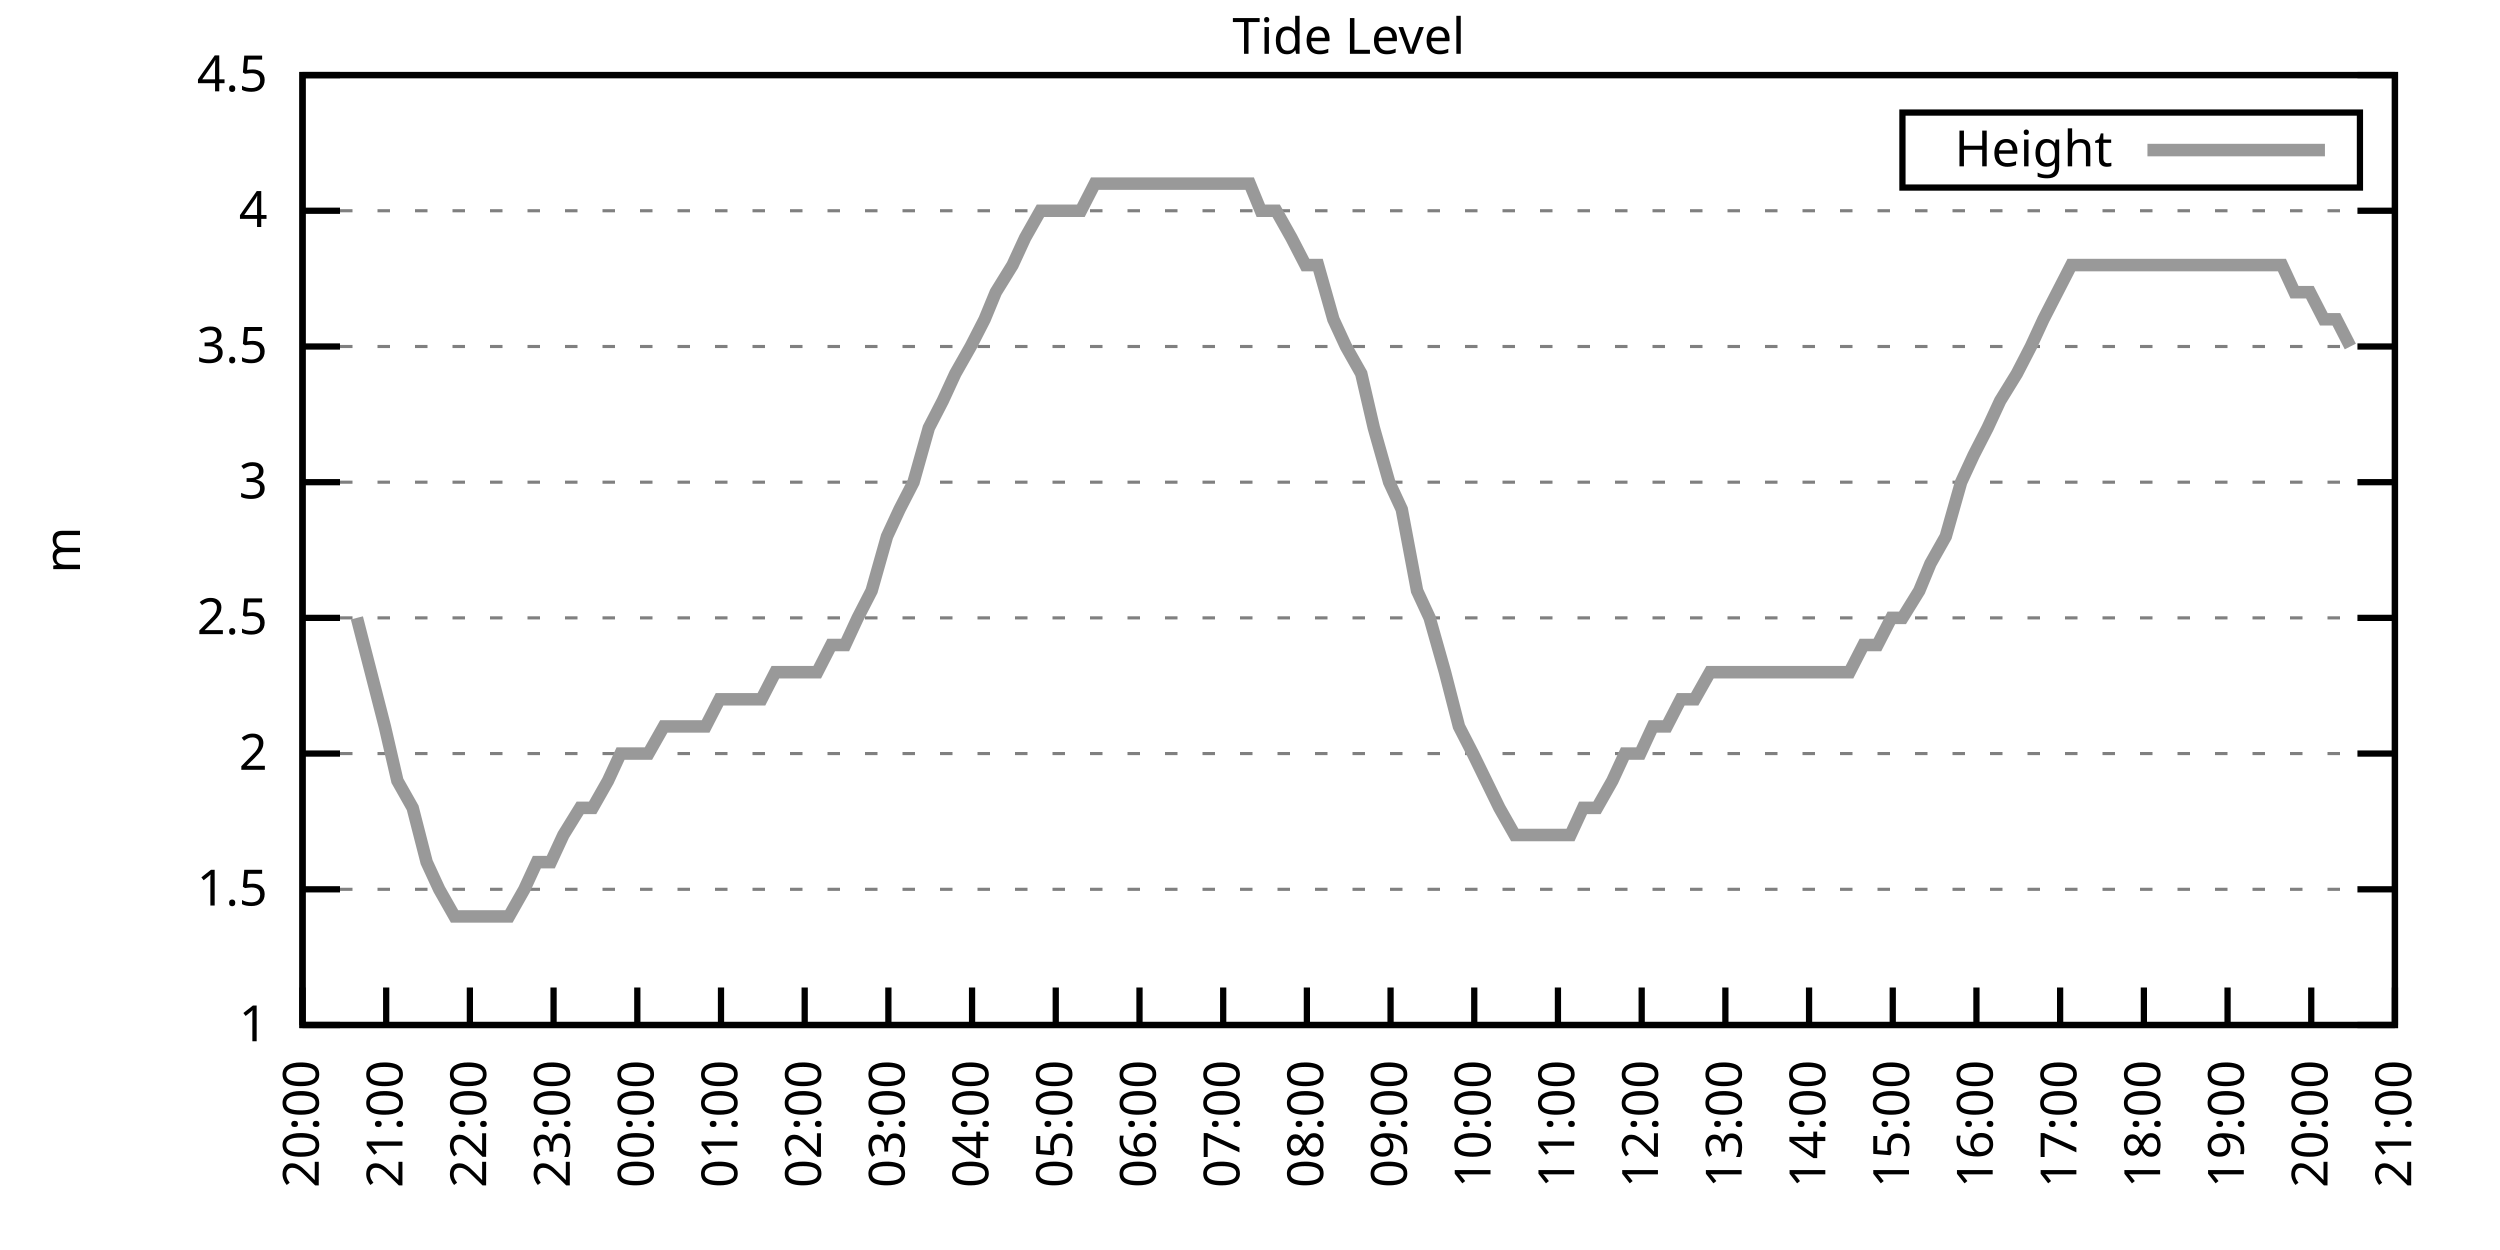
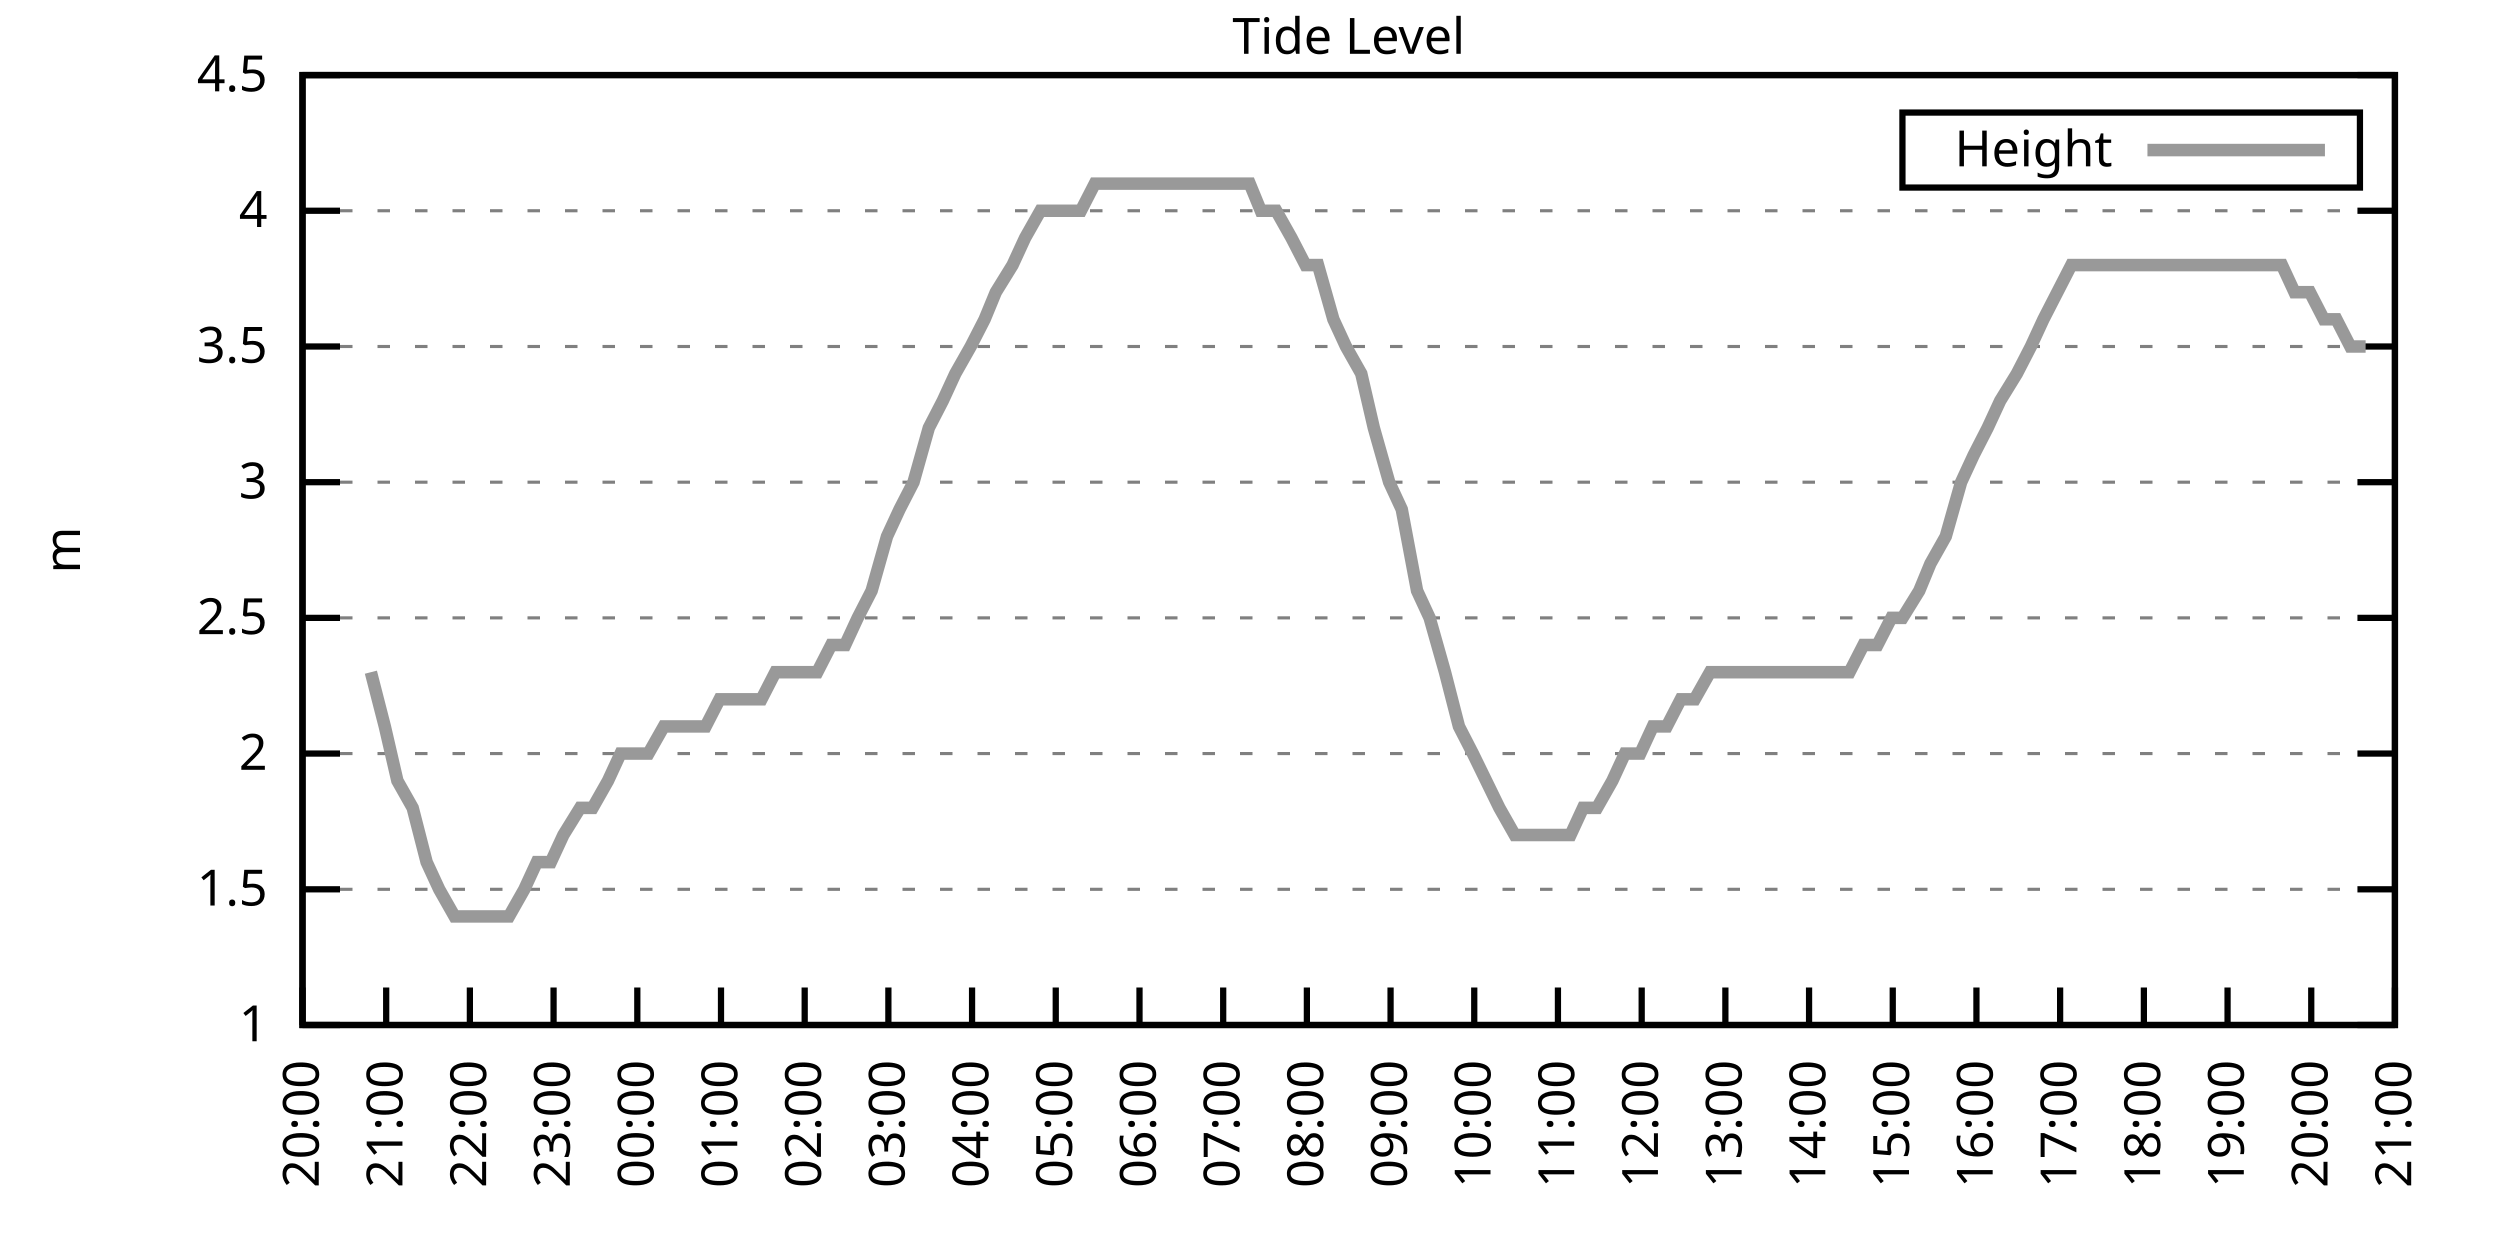
<svg xmlns="http://www.w3.org/2000/svg" xmlns:xlink="http://www.w3.org/1999/xlink" width="400" height="200" viewBox="0 0 400 200">
  <g id="gnuplot_canvas">
    <rect x="0" y="0" width="400" height="200" fill="none" />
    <defs>
      <circle id="gpDot" r="0.5" stroke-width="0.5" stroke="currentColor" />
      <path id="gpPt0" stroke-width="0.333" stroke="currentColor" d="M-1,0 h2 M0,-1 v2" />
      <path id="gpPt1" stroke-width="0.333" stroke="currentColor" d="M-1,-1 L1,1 M1,-1 L-1,1" />
      <path id="gpPt2" stroke-width="0.333" stroke="currentColor" d="M-1,0 L1,0 M0,-1 L0,1 M-1,-1 L1,1 M-1,1 L1,-1" />
      <rect id="gpPt3" stroke-width="0.333" stroke="currentColor" x="-1" y="-1" width="2" height="2" />
      <rect id="gpPt4" stroke-width="0.333" stroke="currentColor" fill="currentColor" x="-1" y="-1" width="2" height="2" />
      <circle id="gpPt5" stroke-width="0.333" stroke="currentColor" cx="0" cy="0" r="1" />
      <use xlink:href="#gpPt5" id="gpPt6" fill="currentColor" stroke="none" />
      <path id="gpPt7" stroke-width="0.333" stroke="currentColor" d="M0,-1.33 L-1.33,0.67 L1.33,0.67 z" />
      <use xlink:href="#gpPt7" id="gpPt8" fill="currentColor" stroke="none" />
      <use xlink:href="#gpPt7" id="gpPt9" stroke="currentColor" transform="rotate(180)" />
      <use xlink:href="#gpPt9" id="gpPt10" fill="currentColor" stroke="none" />
      <use xlink:href="#gpPt3" id="gpPt11" stroke="currentColor" transform="rotate(45)" />
      <use xlink:href="#gpPt11" id="gpPt12" fill="currentColor" stroke="none" />
      <path id="gpPt13" stroke-width="0.333" stroke="currentColor" d="M0,1.330 L1.265,0.411 L0.782,-1.067 L-0.782,-1.076 L-1.265,0.411 z" />
      <use xlink:href="#gpPt13" id="gpPt14" fill="currentColor" stroke="none" />
      <filter id="textbox" filterUnits="objectBoundingBox" x="0" y="0" height="1" width="1">
        <feFlood flood-color="white" flood-opacity="1" result="bgnd" />
        <feComposite in="SourceGraphic" in2="bgnd" operator="atop" />
      </filter>
      <filter id="greybox" filterUnits="objectBoundingBox" x="0" y="0" height="1" width="1">
        <feFlood flood-color="lightgrey" flood-opacity="1" result="grey" />
        <feComposite in="SourceGraphic" in2="grey" operator="atop" />
      </filter>
    </defs>
    <g fill="none" color="white" stroke="currentColor" stroke-width="1.00" stroke-linecap="butt" stroke-linejoin="miter">
</g>
    <g fill="none" color="black" stroke="currentColor" stroke-width="1.00" stroke-linecap="butt" stroke-linejoin="miter">
      <g stroke="none" shape-rendering="crispEdges">
        <polygon fill="rgb(255, 255, 255)" points="48.40,164.00 383.18,164.00 383.18,12.02 48.40,12.02 " />
      </g>
    </g>
    <g fill="none" color="black" stroke="currentColor" stroke-width="1.00" stroke-linecap="butt" stroke-linejoin="miter">
</g>
    <g fill="none" color="black" stroke="black" stroke-width="0.50" stroke-linecap="butt" stroke-linejoin="miter">
</g>
    <g fill="none" color="gray" stroke="currentColor" stroke-width="0.50" stroke-linecap="butt" stroke-linejoin="miter">
      <path stroke="gray" stroke-dasharray="2,4" class="gridline" d="M48.40,164.00 L383.19,164.00  " />
    </g>
    <g fill="none" color="gray" stroke="gray" stroke-width="1.00" stroke-linecap="butt" stroke-linejoin="miter">
</g>
    <g fill="none" color="black" stroke="currentColor" stroke-width="1.00" stroke-linecap="butt" stroke-linejoin="miter">
      <path stroke="black" d="M48.40,164.00 L54.40,164.00 M383.19,164.00 L377.19,164.00  " />
      <g transform="translate(42.80,166.60)" stroke="none" fill="black" font-family="Sans" font-size="8.00" text-anchor="end">
        <text>
          <tspan font-family="Sans"> 1</tspan>
        </text>
      </g>
    </g>
    <g fill="none" color="black" stroke="currentColor" stroke-width="1.00" stroke-linecap="butt" stroke-linejoin="miter">
</g>
    <g fill="none" color="black" stroke="black" stroke-width="0.50" stroke-linecap="butt" stroke-linejoin="miter">
</g>
    <g fill="none" color="gray" stroke="currentColor" stroke-width="0.50" stroke-linecap="butt" stroke-linejoin="miter">
      <path stroke="gray" stroke-dasharray="2,4" class="gridline" d="M48.40,142.29 L383.19,142.29  " />
    </g>
    <g fill="none" color="gray" stroke="gray" stroke-width="1.00" stroke-linecap="butt" stroke-linejoin="miter">
</g>
    <g fill="none" color="black" stroke="currentColor" stroke-width="1.00" stroke-linecap="butt" stroke-linejoin="miter">
      <path stroke="black" d="M48.40,142.29 L54.40,142.29 M383.19,142.29 L377.19,142.29  " />
      <g transform="translate(42.80,144.89)" stroke="none" fill="black" font-family="Sans" font-size="8.00" text-anchor="end">
        <text>
          <tspan font-family="Sans"> 1.5</tspan>
        </text>
      </g>
    </g>
    <g fill="none" color="black" stroke="currentColor" stroke-width="1.00" stroke-linecap="butt" stroke-linejoin="miter">
</g>
    <g fill="none" color="black" stroke="black" stroke-width="0.50" stroke-linecap="butt" stroke-linejoin="miter">
</g>
    <g fill="none" color="gray" stroke="currentColor" stroke-width="0.50" stroke-linecap="butt" stroke-linejoin="miter">
      <path stroke="gray" stroke-dasharray="2,4" class="gridline" d="M48.40,120.57 L383.19,120.57  " />
    </g>
    <g fill="none" color="gray" stroke="gray" stroke-width="1.00" stroke-linecap="butt" stroke-linejoin="miter">
</g>
    <g fill="none" color="black" stroke="currentColor" stroke-width="1.00" stroke-linecap="butt" stroke-linejoin="miter">
      <path stroke="black" d="M48.40,120.57 L54.40,120.57 M383.19,120.57 L377.19,120.57  " />
      <g transform="translate(42.80,123.17)" stroke="none" fill="black" font-family="Sans" font-size="8.00" text-anchor="end">
        <text>
          <tspan font-family="Sans"> 2</tspan>
        </text>
      </g>
    </g>
    <g fill="none" color="black" stroke="currentColor" stroke-width="1.00" stroke-linecap="butt" stroke-linejoin="miter">
</g>
    <g fill="none" color="black" stroke="black" stroke-width="0.50" stroke-linecap="butt" stroke-linejoin="miter">
</g>
    <g fill="none" color="gray" stroke="currentColor" stroke-width="0.50" stroke-linecap="butt" stroke-linejoin="miter">
      <path stroke="gray" stroke-dasharray="2,4" class="gridline" d="M48.40,98.86 L383.19,98.86  " />
    </g>
    <g fill="none" color="gray" stroke="gray" stroke-width="1.00" stroke-linecap="butt" stroke-linejoin="miter">
</g>
    <g fill="none" color="black" stroke="currentColor" stroke-width="1.00" stroke-linecap="butt" stroke-linejoin="miter">
      <path stroke="black" d="M48.40,98.86 L54.40,98.86 M383.19,98.86 L377.19,98.86  " />
      <g transform="translate(42.80,101.46)" stroke="none" fill="black" font-family="Sans" font-size="8.00" text-anchor="end">
        <text>
          <tspan font-family="Sans"> 2.5</tspan>
        </text>
      </g>
    </g>
    <g fill="none" color="black" stroke="currentColor" stroke-width="1.00" stroke-linecap="butt" stroke-linejoin="miter">
</g>
    <g fill="none" color="black" stroke="black" stroke-width="0.50" stroke-linecap="butt" stroke-linejoin="miter">
</g>
    <g fill="none" color="gray" stroke="currentColor" stroke-width="0.50" stroke-linecap="butt" stroke-linejoin="miter">
      <path stroke="gray" stroke-dasharray="2,4" class="gridline" d="M48.40,77.15 L383.19,77.15  " />
    </g>
    <g fill="none" color="gray" stroke="gray" stroke-width="1.00" stroke-linecap="butt" stroke-linejoin="miter">
</g>
    <g fill="none" color="black" stroke="currentColor" stroke-width="1.00" stroke-linecap="butt" stroke-linejoin="miter">
      <path stroke="black" d="M48.40,77.15 L54.40,77.15 M383.19,77.15 L377.19,77.15  " />
      <g transform="translate(42.80,79.75)" stroke="none" fill="black" font-family="Sans" font-size="8.00" text-anchor="end">
        <text>
          <tspan font-family="Sans"> 3</tspan>
        </text>
      </g>
    </g>
    <g fill="none" color="black" stroke="currentColor" stroke-width="1.00" stroke-linecap="butt" stroke-linejoin="miter">
</g>
    <g fill="none" color="black" stroke="black" stroke-width="0.50" stroke-linecap="butt" stroke-linejoin="miter">
</g>
    <g fill="none" color="gray" stroke="currentColor" stroke-width="0.50" stroke-linecap="butt" stroke-linejoin="miter">
      <path stroke="gray" stroke-dasharray="2,4" class="gridline" d="M48.40,55.44 L383.19,55.44  " />
    </g>
    <g fill="none" color="gray" stroke="gray" stroke-width="1.00" stroke-linecap="butt" stroke-linejoin="miter">
</g>
    <g fill="none" color="black" stroke="currentColor" stroke-width="1.00" stroke-linecap="butt" stroke-linejoin="miter">
      <path stroke="black" d="M48.40,55.44 L54.40,55.44 M383.19,55.44 L377.19,55.44  " />
      <g transform="translate(42.80,58.04)" stroke="none" fill="black" font-family="Sans" font-size="8.00" text-anchor="end">
        <text>
          <tspan font-family="Sans"> 3.5</tspan>
        </text>
      </g>
    </g>
    <g fill="none" color="black" stroke="currentColor" stroke-width="1.00" stroke-linecap="butt" stroke-linejoin="miter">
</g>
    <g fill="none" color="black" stroke="black" stroke-width="0.50" stroke-linecap="butt" stroke-linejoin="miter">
</g>
    <g fill="none" color="gray" stroke="currentColor" stroke-width="0.50" stroke-linecap="butt" stroke-linejoin="miter">
      <path stroke="gray" stroke-dasharray="2,4" class="gridline" d="M48.40,33.72 L383.19,33.72  " />
    </g>
    <g fill="none" color="gray" stroke="gray" stroke-width="1.00" stroke-linecap="butt" stroke-linejoin="miter">
</g>
    <g fill="none" color="black" stroke="currentColor" stroke-width="1.00" stroke-linecap="butt" stroke-linejoin="miter">
      <path stroke="black" d="M48.40,33.72 L54.40,33.72 M383.19,33.72 L377.19,33.72  " />
      <g transform="translate(42.80,36.32)" stroke="none" fill="black" font-family="Sans" font-size="8.00" text-anchor="end">
        <text>
          <tspan font-family="Sans"> 4</tspan>
        </text>
      </g>
    </g>
    <g fill="none" color="black" stroke="currentColor" stroke-width="1.00" stroke-linecap="butt" stroke-linejoin="miter">
</g>
    <g fill="none" color="black" stroke="black" stroke-width="0.50" stroke-linecap="butt" stroke-linejoin="miter">
</g>
    <g fill="none" color="gray" stroke="currentColor" stroke-width="0.50" stroke-linecap="butt" stroke-linejoin="miter">
      <path stroke="gray" stroke-dasharray="2,4" class="gridline" d="M48.40,12.01 L383.19,12.01  " />
    </g>
    <g fill="none" color="gray" stroke="gray" stroke-width="1.00" stroke-linecap="butt" stroke-linejoin="miter">
</g>
    <g fill="none" color="black" stroke="currentColor" stroke-width="1.00" stroke-linecap="butt" stroke-linejoin="miter">
      <path stroke="black" d="M48.40,12.01 L54.40,12.01 M383.19,12.01 L377.19,12.01  " />
      <g transform="translate(42.80,14.61)" stroke="none" fill="black" font-family="Sans" font-size="8.00" text-anchor="end">
        <text>
          <tspan font-family="Sans"> 4.5</tspan>
        </text>
      </g>
    </g>
    <g fill="none" color="black" stroke="currentColor" stroke-width="1.00" stroke-linecap="butt" stroke-linejoin="miter">
      <path stroke="black" d="M48.40,164.00 L48.40,158.00  " />
      <g transform="translate(51.00,169.60) rotate(270.00)" stroke="none" fill="black" font-family="Sans" font-size="8.00" text-anchor="end">
        <text>
          <tspan font-family="Sans">20:00</tspan>
        </text>
      </g>
    </g>
    <g fill="none" color="black" stroke="currentColor" stroke-width="1.00" stroke-linecap="butt" stroke-linejoin="miter">
      <path stroke="black" d="M61.79,164.00 L61.79,158.00  " />
      <g transform="translate(64.39,169.60) rotate(270.00)" stroke="none" fill="black" font-family="Sans" font-size="8.00" text-anchor="end">
        <text>
          <tspan font-family="Sans">21:00</tspan>
        </text>
      </g>
    </g>
    <g fill="none" color="black" stroke="currentColor" stroke-width="1.00" stroke-linecap="butt" stroke-linejoin="miter">
      <path stroke="black" d="M75.18,164.00 L75.18,158.00  " />
      <g transform="translate(77.78,169.60) rotate(270.00)" stroke="none" fill="black" font-family="Sans" font-size="8.00" text-anchor="end">
        <text>
          <tspan font-family="Sans">22:00</tspan>
        </text>
      </g>
    </g>
    <g fill="none" color="black" stroke="currentColor" stroke-width="1.00" stroke-linecap="butt" stroke-linejoin="miter">
      <path stroke="black" d="M88.57,164.00 L88.57,158.00  " />
      <g transform="translate(91.17,169.60) rotate(270.00)" stroke="none" fill="black" font-family="Sans" font-size="8.00" text-anchor="end">
        <text>
          <tspan font-family="Sans">23:00</tspan>
        </text>
      </g>
    </g>
    <g fill="none" color="black" stroke="currentColor" stroke-width="1.00" stroke-linecap="butt" stroke-linejoin="miter">
      <path stroke="black" d="M101.97,164.00 L101.97,158.00  " />
      <g transform="translate(104.57,169.60) rotate(270.00)" stroke="none" fill="black" font-family="Sans" font-size="8.00" text-anchor="end">
        <text>
          <tspan font-family="Sans">00:00</tspan>
        </text>
      </g>
    </g>
    <g fill="none" color="black" stroke="currentColor" stroke-width="1.00" stroke-linecap="butt" stroke-linejoin="miter">
      <path stroke="black" d="M115.36,164.00 L115.36,158.00  " />
      <g transform="translate(117.96,169.60) rotate(270.00)" stroke="none" fill="black" font-family="Sans" font-size="8.00" text-anchor="end">
        <text>
          <tspan font-family="Sans">01:00</tspan>
        </text>
      </g>
    </g>
    <g fill="none" color="black" stroke="currentColor" stroke-width="1.00" stroke-linecap="butt" stroke-linejoin="miter">
      <path stroke="black" d="M128.75,164.00 L128.75,158.00  " />
      <g transform="translate(131.35,169.60) rotate(270.00)" stroke="none" fill="black" font-family="Sans" font-size="8.00" text-anchor="end">
        <text>
          <tspan font-family="Sans">02:00</tspan>
        </text>
      </g>
    </g>
    <g fill="none" color="black" stroke="currentColor" stroke-width="1.00" stroke-linecap="butt" stroke-linejoin="miter">
      <path stroke="black" d="M142.14,164.00 L142.14,158.00  " />
      <g transform="translate(144.74,169.60) rotate(270.00)" stroke="none" fill="black" font-family="Sans" font-size="8.00" text-anchor="end">
        <text>
          <tspan font-family="Sans">03:00</tspan>
        </text>
      </g>
    </g>
    <g fill="none" color="black" stroke="currentColor" stroke-width="1.00" stroke-linecap="butt" stroke-linejoin="miter">
      <path stroke="black" d="M155.53,164.00 L155.53,158.00  " />
      <g transform="translate(158.13,169.60) rotate(270.00)" stroke="none" fill="black" font-family="Sans" font-size="8.00" text-anchor="end">
        <text>
          <tspan font-family="Sans">04:00</tspan>
        </text>
      </g>
    </g>
    <g fill="none" color="black" stroke="currentColor" stroke-width="1.00" stroke-linecap="butt" stroke-linejoin="miter">
      <path stroke="black" d="M168.92,164.00 L168.92,158.00  " />
      <g transform="translate(171.52,169.60) rotate(270.00)" stroke="none" fill="black" font-family="Sans" font-size="8.00" text-anchor="end">
        <text>
          <tspan font-family="Sans">05:00</tspan>
        </text>
      </g>
    </g>
    <g fill="none" color="black" stroke="currentColor" stroke-width="1.00" stroke-linecap="butt" stroke-linejoin="miter">
      <path stroke="black" d="M182.32,164.00 L182.32,158.00  " />
      <g transform="translate(184.92,169.60) rotate(270.00)" stroke="none" fill="black" font-family="Sans" font-size="8.00" text-anchor="end">
        <text>
          <tspan font-family="Sans">06:00</tspan>
        </text>
      </g>
    </g>
    <g fill="none" color="black" stroke="currentColor" stroke-width="1.00" stroke-linecap="butt" stroke-linejoin="miter">
      <path stroke="black" d="M195.71,164.00 L195.71,158.00  " />
      <g transform="translate(198.31,169.60) rotate(270.00)" stroke="none" fill="black" font-family="Sans" font-size="8.00" text-anchor="end">
        <text>
          <tspan font-family="Sans">07:00</tspan>
        </text>
      </g>
    </g>
    <g fill="none" color="black" stroke="currentColor" stroke-width="1.00" stroke-linecap="butt" stroke-linejoin="miter">
      <path stroke="black" d="M209.10,164.00 L209.10,158.00  " />
      <g transform="translate(211.70,169.60) rotate(270.00)" stroke="none" fill="black" font-family="Sans" font-size="8.00" text-anchor="end">
        <text>
          <tspan font-family="Sans">08:00</tspan>
        </text>
      </g>
    </g>
    <g fill="none" color="black" stroke="currentColor" stroke-width="1.00" stroke-linecap="butt" stroke-linejoin="miter">
      <path stroke="black" d="M222.49,164.00 L222.49,158.00  " />
      <g transform="translate(225.09,169.60) rotate(270.00)" stroke="none" fill="black" font-family="Sans" font-size="8.00" text-anchor="end">
        <text>
          <tspan font-family="Sans">09:00</tspan>
        </text>
      </g>
    </g>
    <g fill="none" color="black" stroke="currentColor" stroke-width="1.00" stroke-linecap="butt" stroke-linejoin="miter">
      <path stroke="black" d="M235.88,164.00 L235.88,158.00  " />
      <g transform="translate(238.48,169.60) rotate(270.00)" stroke="none" fill="black" font-family="Sans" font-size="8.00" text-anchor="end">
        <text>
          <tspan font-family="Sans">10:00</tspan>
        </text>
      </g>
    </g>
    <g fill="none" color="black" stroke="currentColor" stroke-width="1.00" stroke-linecap="butt" stroke-linejoin="miter">
      <path stroke="black" d="M249.27,164.00 L249.27,158.00  " />
      <g transform="translate(251.87,169.60) rotate(270.00)" stroke="none" fill="black" font-family="Sans" font-size="8.00" text-anchor="end">
        <text>
          <tspan font-family="Sans">11:00</tspan>
        </text>
      </g>
    </g>
    <g fill="none" color="black" stroke="currentColor" stroke-width="1.00" stroke-linecap="butt" stroke-linejoin="miter">
      <path stroke="black" d="M262.67,164.00 L262.67,158.00  " />
      <g transform="translate(265.27,169.60) rotate(270.00)" stroke="none" fill="black" font-family="Sans" font-size="8.00" text-anchor="end">
        <text>
          <tspan font-family="Sans">12:00</tspan>
        </text>
      </g>
    </g>
    <g fill="none" color="black" stroke="currentColor" stroke-width="1.00" stroke-linecap="butt" stroke-linejoin="miter">
      <path stroke="black" d="M276.06,164.00 L276.06,158.00  " />
      <g transform="translate(278.66,169.60) rotate(270.00)" stroke="none" fill="black" font-family="Sans" font-size="8.00" text-anchor="end">
        <text>
          <tspan font-family="Sans">13:00</tspan>
        </text>
      </g>
    </g>
    <g fill="none" color="black" stroke="currentColor" stroke-width="1.00" stroke-linecap="butt" stroke-linejoin="miter">
      <path stroke="black" d="M289.45,164.00 L289.45,158.00  " />
      <g transform="translate(292.05,169.60) rotate(270.00)" stroke="none" fill="black" font-family="Sans" font-size="8.00" text-anchor="end">
        <text>
          <tspan font-family="Sans">14:00</tspan>
        </text>
      </g>
    </g>
    <g fill="none" color="black" stroke="currentColor" stroke-width="1.00" stroke-linecap="butt" stroke-linejoin="miter">
      <path stroke="black" d="M302.84,164.00 L302.84,158.00  " />
      <g transform="translate(305.44,169.60) rotate(270.00)" stroke="none" fill="black" font-family="Sans" font-size="8.00" text-anchor="end">
        <text>
          <tspan font-family="Sans">15:00</tspan>
        </text>
      </g>
    </g>
    <g fill="none" color="black" stroke="currentColor" stroke-width="1.00" stroke-linecap="butt" stroke-linejoin="miter">
      <path stroke="black" d="M316.23,164.00 L316.23,158.00  " />
      <g transform="translate(318.83,169.60) rotate(270.00)" stroke="none" fill="black" font-family="Sans" font-size="8.00" text-anchor="end">
        <text>
          <tspan font-family="Sans">16:00</tspan>
        </text>
      </g>
    </g>
    <g fill="none" color="black" stroke="currentColor" stroke-width="1.00" stroke-linecap="butt" stroke-linejoin="miter">
      <path stroke="black" d="M329.62,164.00 L329.62,158.00  " />
      <g transform="translate(332.22,169.60) rotate(270.00)" stroke="none" fill="black" font-family="Sans" font-size="8.00" text-anchor="end">
        <text>
          <tspan font-family="Sans">17:00</tspan>
        </text>
      </g>
    </g>
    <g fill="none" color="black" stroke="currentColor" stroke-width="1.00" stroke-linecap="butt" stroke-linejoin="miter">
      <path stroke="black" d="M343.02,164.00 L343.02,158.00  " />
      <g transform="translate(345.62,169.60) rotate(270.00)" stroke="none" fill="black" font-family="Sans" font-size="8.00" text-anchor="end">
        <text>
          <tspan font-family="Sans">18:00</tspan>
        </text>
      </g>
    </g>
    <g fill="none" color="black" stroke="currentColor" stroke-width="1.00" stroke-linecap="butt" stroke-linejoin="miter">
      <path stroke="black" d="M356.41,164.00 L356.41,158.00  " />
      <g transform="translate(359.01,169.60) rotate(270.00)" stroke="none" fill="black" font-family="Sans" font-size="8.00" text-anchor="end">
        <text>
          <tspan font-family="Sans">19:00</tspan>
        </text>
      </g>
    </g>
    <g fill="none" color="black" stroke="currentColor" stroke-width="1.00" stroke-linecap="butt" stroke-linejoin="miter">
      <path stroke="black" d="M369.80,164.00 L369.80,158.00  " />
      <g transform="translate(372.40,169.60) rotate(270.00)" stroke="none" fill="black" font-family="Sans" font-size="8.00" text-anchor="end">
        <text>
          <tspan font-family="Sans">20:00</tspan>
        </text>
      </g>
    </g>
    <g fill="none" color="black" stroke="currentColor" stroke-width="1.00" stroke-linecap="butt" stroke-linejoin="miter">
      <path stroke="black" d="M383.19,164.00 L383.19,158.00  " />
      <g transform="translate(385.79,169.60) rotate(270.00)" stroke="none" fill="black" font-family="Sans" font-size="8.00" text-anchor="end">
        <text>
          <tspan font-family="Sans">21:00</tspan>
        </text>
      </g>
    </g>
    <g fill="none" color="black" stroke="currentColor" stroke-width="1.00" stroke-linecap="butt" stroke-linejoin="miter">
</g>
    <g fill="none" color="black" stroke="currentColor" stroke-width="1.00" stroke-linecap="butt" stroke-linejoin="miter">
      <path stroke="black" d="M48.40,12.01 L48.40,164.00 L383.19,164.00 L383.19,12.01 L48.40,12.01 Z  " />
    </g>
    <g fill="none" color="black" stroke="currentColor" stroke-width="1.00" stroke-linecap="butt" stroke-linejoin="miter">
</g>
    <g fill="none" color="black" stroke="currentColor" stroke-width="1.00" stroke-linecap="butt" stroke-linejoin="miter">
      <path stroke="black" d="M304.39,30.01 L304.39,18.01 L377.59,18.01 L377.59,30.01 L304.39,30.01 Z  " />
    </g>
    <g id="Tide_level_plot_1">
      <g fill="none" color="white" stroke="black" stroke-width="2.00" stroke-linecap="butt" stroke-linejoin="miter">
</g>
      <g fill="none" color="black" stroke="currentColor" stroke-width="2.00" stroke-linecap="butt" stroke-linejoin="miter">
        <g transform="translate(337.99,26.61)" stroke="none" fill="black" font-family="Sans" font-size="8.00" text-anchor="end">
          <text>
            <tspan font-family="Sans">Height</tspan>
          </text>
        </g>
      </g>
      <g fill="none" color="black" stroke="currentColor" stroke-width="2.00" stroke-linecap="butt" stroke-linejoin="miter">
-         <path stroke="rgb(153, 153, 153)" d="M343.59,24.01 L371.99,24.01 M57.10,98.86 L59.34,107.55 L61.57,116.23 L63.58,124.92 L66.03,129.26 L68.26,137.94   L70.27,142.29 L72.73,146.63 L74.96,146.63 L77.19,146.63 L79.42,146.63 L81.43,146.63 L83.89,142.29 L85.90,137.94   L88.13,137.94 L90.14,133.60 L92.82,129.26 L94.82,129.26 L97.28,124.92 L99.29,120.57 L101.74,120.57 L103.75,120.57   L106.21,116.23 L107.99,116.23 L110.45,116.23 L112.90,116.23 L115.13,111.89 L116.70,111.89 L119.38,111.89 L121.83,111.89   L124.06,107.55 L126.29,107.55 L128.53,107.55 L130.76,107.55 L132.99,103.20 L135.22,103.20 L137.23,98.86 L139.46,94.52   L141.92,85.83 L143.93,81.49 L146.16,77.15 L148.61,68.46 L150.85,64.12 L152.85,59.78 L155.31,55.44 L157.54,51.09   L159.33,46.75 L162.01,42.41 L164.01,38.07 L166.47,33.72 L168.48,33.72 L170.93,33.72 L172.94,33.72 L175.17,29.38   L177.63,29.38 L179.86,29.38 L182.09,29.38 L184.32,29.38 L186.11,29.38 L188.79,29.38 L190.80,29.38 L192.81,29.38   L195.48,29.38 L197.49,29.38 L199.95,29.38 L201.73,33.72 L204.19,33.72 L206.64,38.07 L208.88,42.41 L210.88,42.41   L213.34,51.09 L215.35,55.44 L217.80,59.78 L219.81,68.46 L222.27,77.15 L224.28,81.49 L226.73,94.52 L228.74,98.86   L231.20,107.55 L233.43,116.23 L235.66,120.57 L239.90,129.26 L242.36,133.60 L244.59,133.60 L246.60,133.60 L248.83,133.60   L251.28,133.60 L253.29,129.26 L255.52,129.26 L257.98,124.92 L259.99,120.57 L262.44,120.57 L264.45,116.23 L266.68,116.23   L268.92,111.89 L271.15,111.89 L273.60,107.55 L275.61,107.55 L278.07,107.55 L280.30,107.55 L282.31,107.55 L284.76,107.55   L286.55,107.55 L289.23,107.55 L291.23,107.55 L293.69,107.55 L295.92,107.55 L298.15,103.20 L300.39,103.20 L302.62,98.86   L304.40,98.86 L307.08,94.52 L308.87,90.18 L311.32,85.83 L313.78,77.15 L315.79,72.81 L318.02,68.46 L320.03,64.12   L322.70,59.78 L324.94,55.44 L326.95,51.09 L329.18,46.75 L331.41,42.41 L333.86,42.41 L335.87,42.41 L338.33,42.41   L340.11,42.41 L342.79,42.41 L344.80,42.41 L347.26,42.41 L349.04,42.41 L351.72,42.41 L353.51,42.41 L355.96,42.41   L358.42,42.41 L360.42,42.41 L362.66,42.41 L365.11,42.41 L367.12,46.75 L369.58,46.75 L371.81,51.09 L373.82,51.09   L376.05,55.44  " />
+         <path stroke="rgb(153, 153, 153)" d="M343.59,24.01 L371.99,24.01 M59.34,107.55 L61.57,116.23 L63.58,124.92 L66.03,129.26 L68.26,137.94 L70.27,142.29   L72.73,146.63 L74.96,146.63 L77.19,146.63 L79.42,146.63 L81.43,146.63 L83.89,142.29 L85.90,137.94 L88.13,137.94   L90.14,133.60 L92.82,129.26 L94.82,129.26 L97.28,124.92 L99.29,120.57 L101.74,120.57 L103.75,120.57 L106.21,116.23   L107.99,116.23 L110.45,116.23 L112.90,116.23 L115.13,111.89 L116.70,111.89 L119.38,111.89 L121.83,111.89 L124.06,107.55   L126.29,107.55 L128.53,107.55 L130.76,107.55 L132.99,103.20 L135.22,103.20 L137.23,98.86 L139.46,94.52 L141.92,85.83   L143.93,81.49 L146.16,77.15 L148.61,68.46 L150.85,64.12 L152.85,59.78 L155.31,55.44 L157.54,51.09 L159.33,46.75   L162.01,42.41 L164.01,38.07 L166.47,33.72 L168.48,33.72 L170.93,33.72 L172.94,33.72 L175.17,29.38 L177.63,29.38   L179.86,29.38 L182.09,29.38 L184.32,29.38 L186.11,29.38 L188.79,29.38 L190.80,29.38 L192.81,29.38 L195.48,29.38   L197.49,29.38 L199.95,29.38 L201.73,33.72 L204.19,33.72 L206.64,38.07 L208.88,42.41 L210.88,42.41 L213.34,51.09   L215.35,55.44 L217.80,59.78 L219.81,68.46 L222.27,77.15 L224.28,81.49 L226.73,94.52 L228.74,98.86 L231.20,107.55   L233.43,116.23 L235.66,120.57 L239.90,129.26 L242.36,133.60 L244.59,133.60 L246.60,133.60 L248.83,133.60 L251.28,133.60   L253.29,129.26 L255.52,129.26 L257.98,124.92 L259.99,120.57 L262.44,120.57 L264.45,116.23 L266.68,116.23 L268.92,111.89   L271.15,111.89 L273.60,107.55 L275.61,107.55 L278.07,107.55 L280.30,107.55 L282.31,107.55 L284.76,107.55 L286.55,107.55   L289.23,107.55 L291.23,107.55 L293.69,107.55 L295.92,107.55 L298.15,103.20 L300.39,103.20 L302.62,98.86 L304.40,98.86   L307.08,94.52 L308.87,90.18 L311.32,85.83 L313.78,77.15 L315.79,72.81 L318.02,68.46 L320.03,64.12 L322.70,59.78   L324.94,55.44 L326.95,51.09 L329.18,46.75 L331.41,42.41 L333.86,42.41 L335.87,42.41 L338.33,42.41 L340.11,42.41   L342.79,42.41 L344.80,42.41 L347.26,42.41 L349.04,42.41 L351.72,42.41 L353.51,42.41 L355.96,42.41 L358.42,42.41   L360.42,42.41 L362.66,42.41 L365.11,42.41 L367.12,46.75 L369.58,46.75 L371.81,51.09 L373.82,51.09 L376.05,55.44   L378.50,55.44  " />
      </g>
    </g>
    <g fill="none" color="black" stroke="currentColor" stroke-width="2.00" stroke-linecap="butt" stroke-linejoin="miter">
</g>
    <g fill="none" color="black" stroke="black" stroke-width="1.00" stroke-linecap="butt" stroke-linejoin="miter">
</g>
    <g fill="none" color="black" stroke="currentColor" stroke-width="1.00" stroke-linecap="butt" stroke-linejoin="miter">
      <path stroke="black" d="M48.40,12.01 L48.40,164.00 L383.19,164.00 L383.19,12.01 L48.40,12.01 Z  " />
      <g transform="translate(12.80,88.01) rotate(270.00)" stroke="none" fill="black" font-family="Sans" font-size="8.00" text-anchor="middle">
        <text>
          <tspan font-family="Sans">m</tspan>
        </text>
      </g>
    </g>
    <g fill="none" color="black" stroke="currentColor" stroke-width="1.00" stroke-linecap="butt" stroke-linejoin="miter">
</g>
    <g fill="none" color="black" stroke="currentColor" stroke-width="1.00" stroke-linecap="butt" stroke-linejoin="miter">
      <g transform="translate(215.79,8.61)" stroke="none" fill="black" font-family="Sans" font-size="8.00" text-anchor="middle">
        <text>
          <tspan font-family="Sans">Tide Level</tspan>
        </text>
      </g>
    </g>
    <g fill="none" color="black" stroke="currentColor" stroke-width="1.00" stroke-linecap="butt" stroke-linejoin="miter">
</g>
  </g>
</svg>
